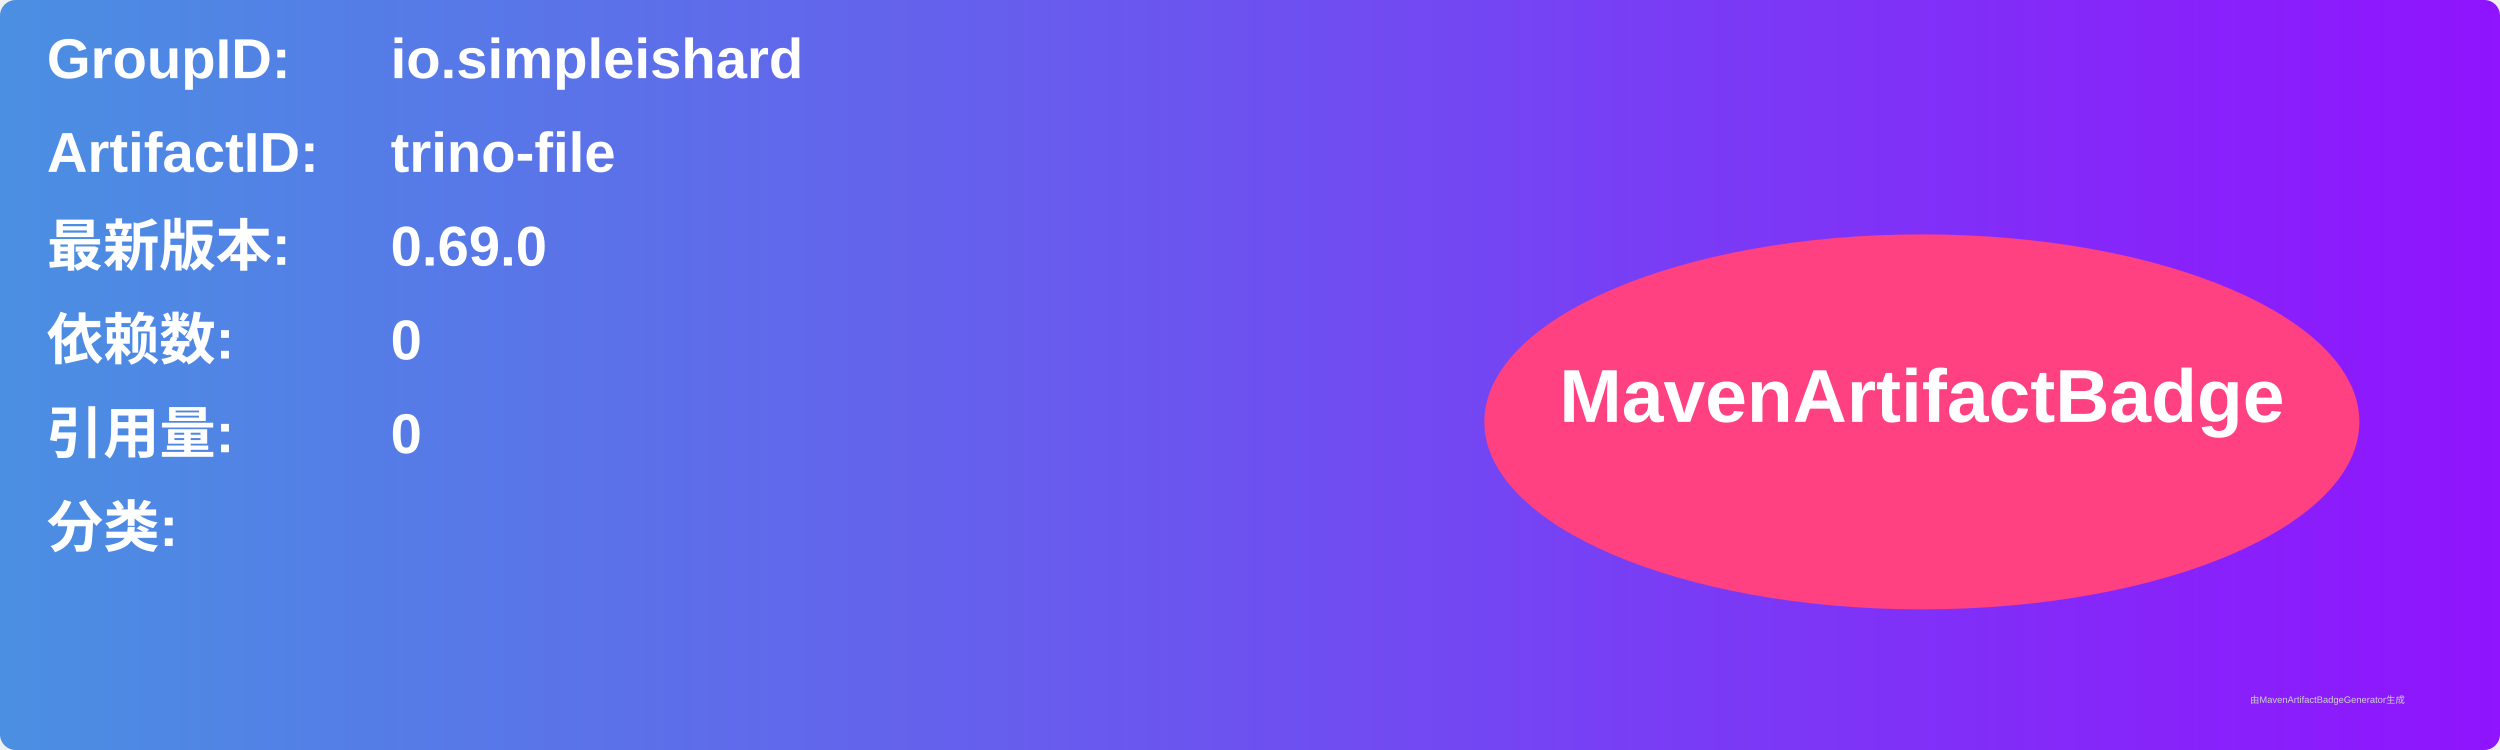
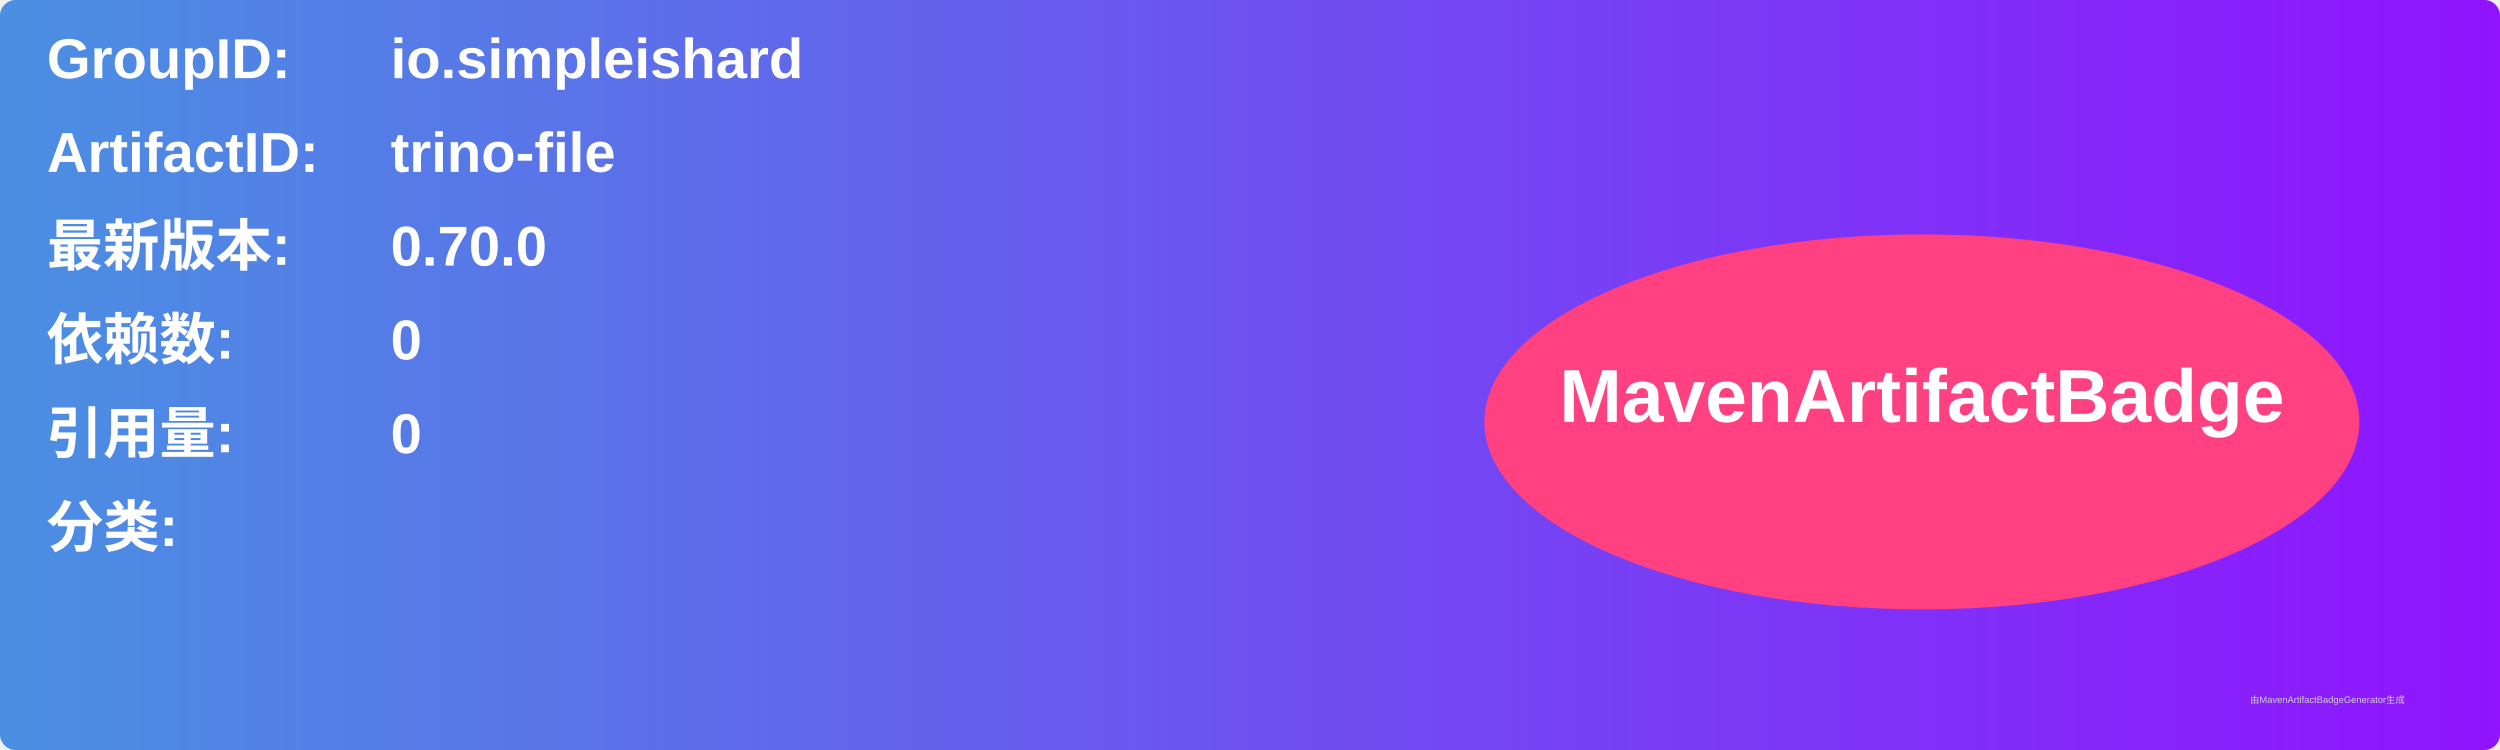
<svg xmlns="http://www.w3.org/2000/svg" width="800" height="240" viewBox="0 0 800 240">
  <linearGradient id="grad" x1="0%" y1="0%" x2="100%" y2="0%">
    <stop offset="0%" stop-color="#4a90e2" />
    <stop offset="100%" stop-color="#9013fe" />
  </linearGradient>
  <rect width="100%" height="100%" rx="5" ry="5" fill="url(#grad)" />
  <g transform="translate(15, 15)">
    <text x="0" y="10" font-family="Arial" font-size="18" fill="white" font-weight="bold" width="260">GroupID:</text>
    <text x="110" y="10" font-family="Arial" font-size="18" fill="white" font-weight="bold" width="460">io.simpleishard</text>
    <text x="0" y="40" font-family="Arial" font-size="18" fill="white" font-weight="bold" width="260">ArtifactID:</text>
    <text x="110" y="40" font-family="Arial" font-size="18" fill="white" font-weight="bold" width="460">trino-file</text>
    <text x="0" y="70" font-family="Arial" font-size="18" fill="white" font-weight="bold">最新版本:</text>
    <text x="110" y="70" font-family="Arial" font-size="18" fill="white" font-weight="bold">
-       <tspan font-weight="bold">0.69.0</tspan>
+       <tspan font-weight="bold">0.70.0</tspan>
    </text>
    <text x="0" y="100" font-family="Arial" font-size="18" fill="white" font-weight="bold">依赖数: </text>
    <text x="110" y="100" font-family="Arial" font-size="18" fill="white">
      <tspan font-weight="bold">0</tspan>
    </text>
    <text x="0" y="130" font-family="Arial" font-size="18" fill="white" font-weight="bold">引用量: </text>
    <text x="110" y="130" font-family="Arial" font-size="18" fill="white">
      <tspan font-weight="bold">0</tspan>
    </text>
    <text x="0" y="160" font-family="Arial" font-size="18" fill="white" font-weight="bold">分类:</text>
    <text x="10" y="190" font-family="Arial" font-size="10" fill="white">
      <tspan font-weight="bold" />
    </text>
    <ellipse cx="600" cy="120" rx="140" ry="60" fill="#ff4081" />
    <text x="600" y="120" text-anchor="middle" font-family="Arial" font-size="24" fill="white" font-weight="bold">MavenArtifactBadge</text>
  </g>
  <text x="720" y="225" font-family="Arial" font-size="3" fill="#d0d0d0">由MavenArtifactBadgeGenerator生成</text>
</svg>
